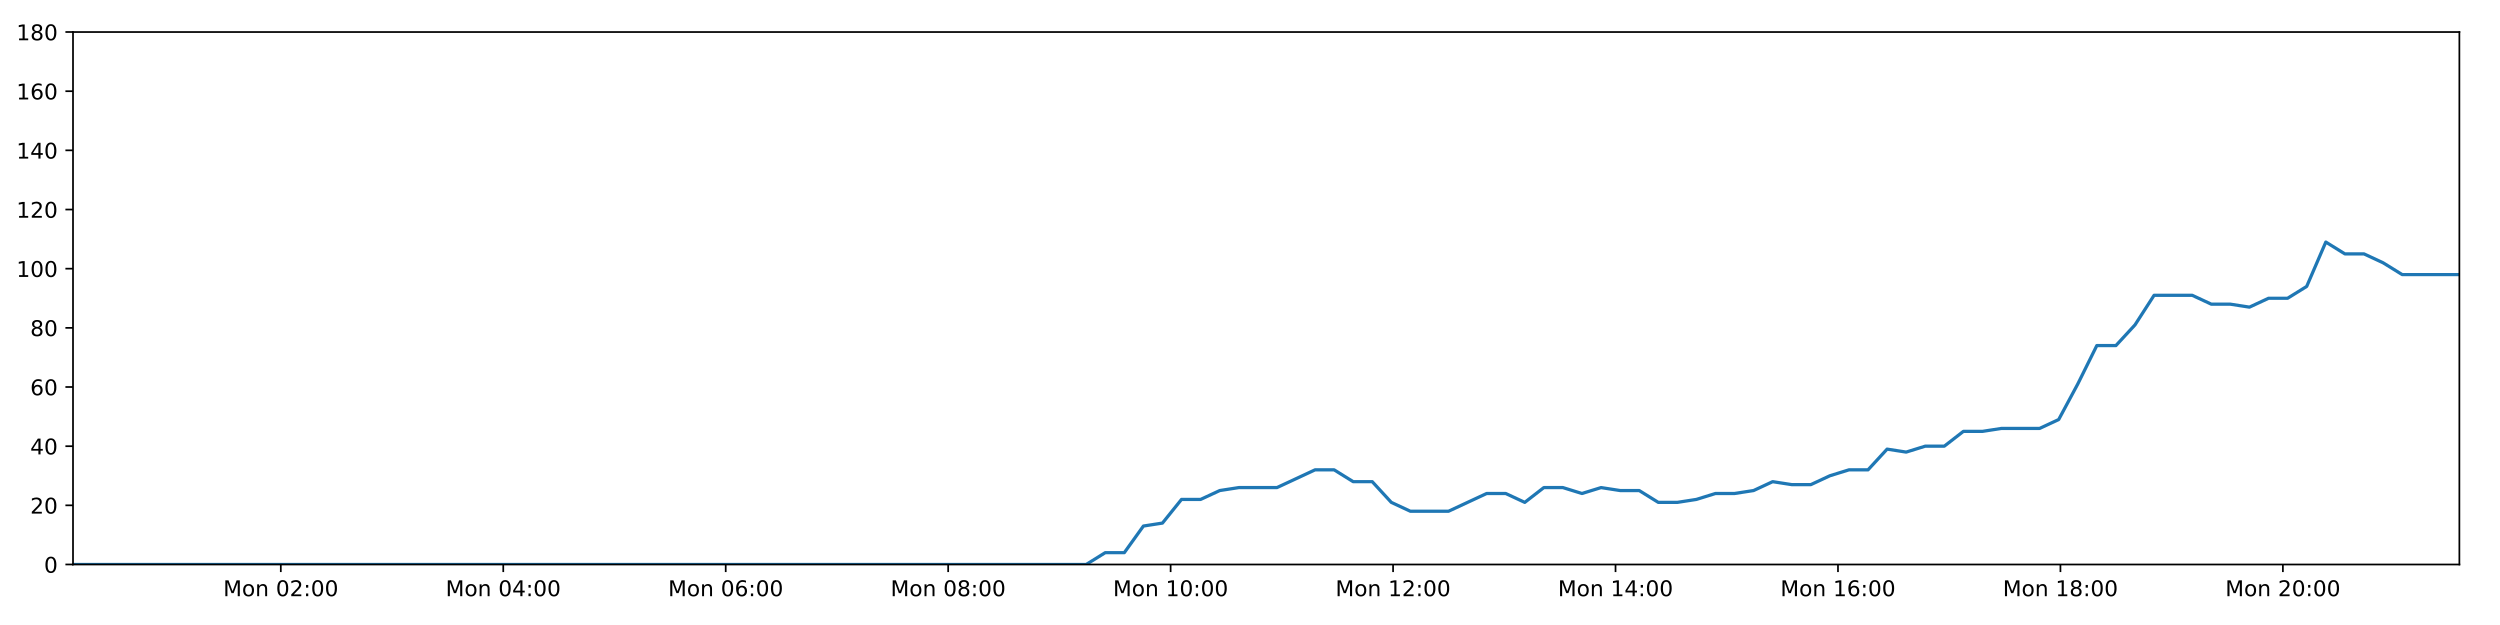
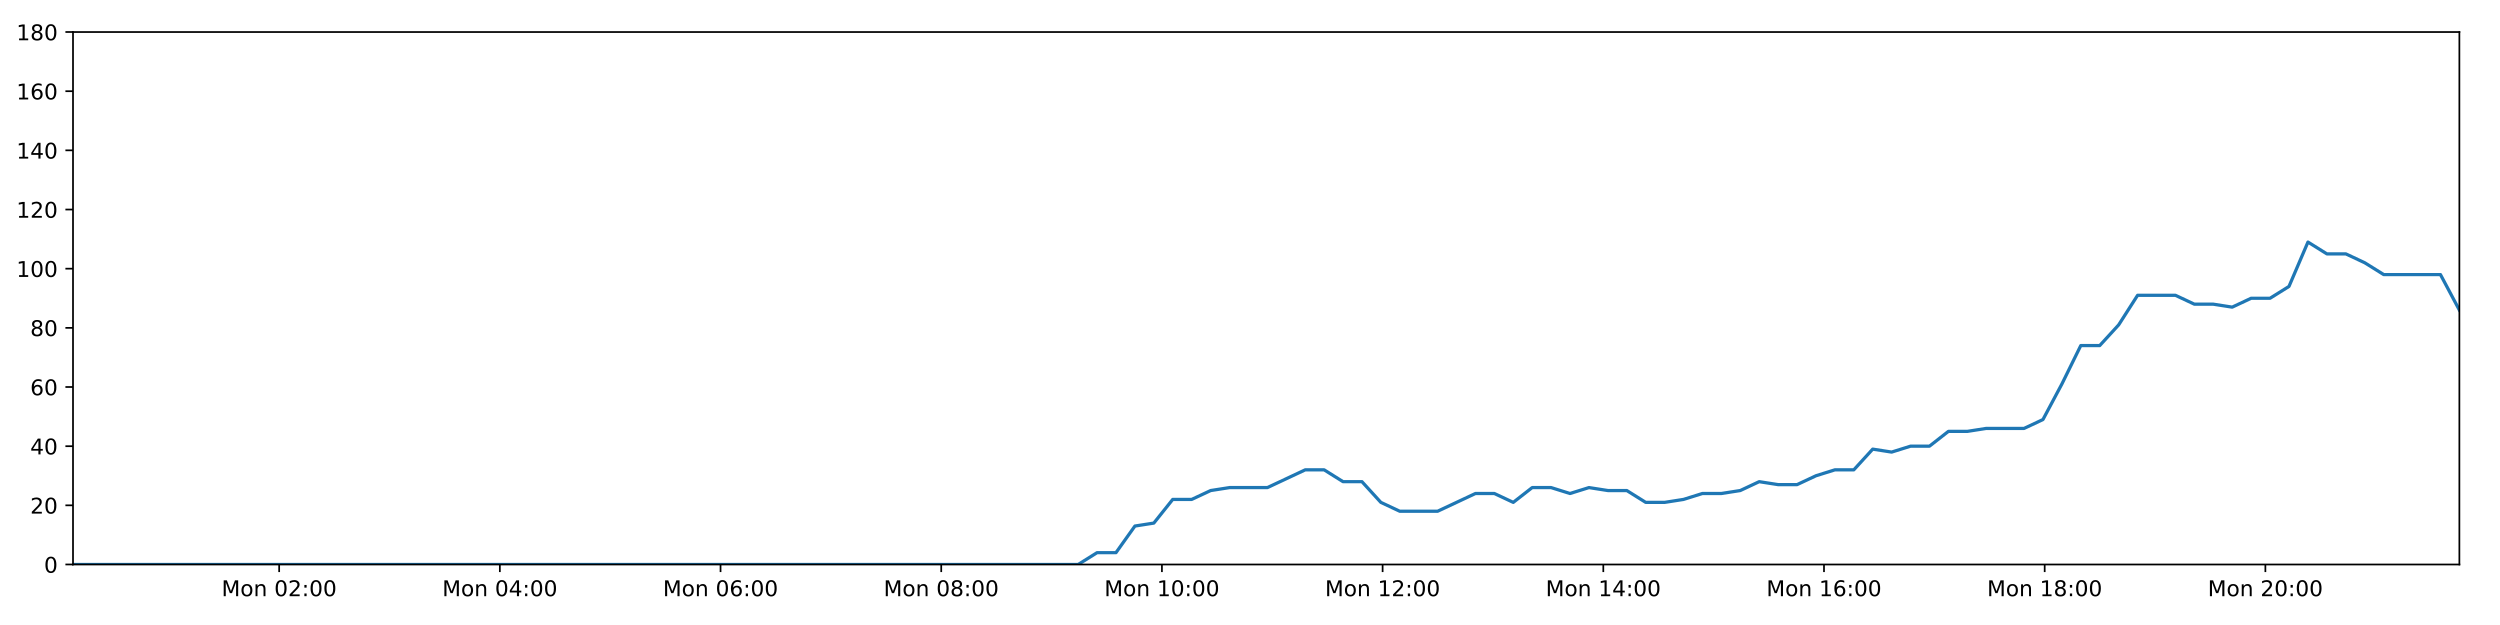
<svg xmlns="http://www.w3.org/2000/svg" xmlns:xlink="http://www.w3.org/1999/xlink" height="288pt" version="1.1" viewBox="0 0 1152 288" width="1152pt">
  <defs>
    <style type="text/css">
*{stroke-linecap:butt;stroke-linejoin:round;}
  </style>
  </defs>
  <g id="figure_1">
    <g id="patch_1">
      <path d="M 0 288  L 1152 288  L 1152 0  L 0 0  z " style="fill:#ffffff;" />
    </g>
    <g id="axes_1">
      <g id="patch_2">
        <path d="M 33.64 260.12  L 1133.28 260.12  L 1133.28 14.76  L 33.64 14.76  z " style="fill:#ffffff;" />
      </g>
      <g id="matplotlib.axis_1">
        <g id="xtick_1">
          <g id="line2d_1">
            <defs>
-               <path d="M 0 0  L 0 3.5  " id="m5fb52d7b0e" style="stroke:#000000;stroke-width:0.8;" />
-             </defs>
-             <g>
-               <use style="stroke:#000000;stroke-width:0.8;" x="129.395" xlink:href="#m5fb52d7b0e" y="260.12" />
+               <path d="M 0 0  L 0 3.5  " id="mb78c0785af" style="stroke:#000000;stroke-width:0.8;" />
+             </defs>
+             <g>
+               <use style="stroke:#000000;stroke-width:0.8;" x="128.637" xlink:href="#mb78c0785af" y="260.12" />
            </g>
          </g>
          <g id="text_1">
            <defs>
              <path d="M 9.812 72.906  L 24.516 72.906  L 43.109 23.297  L 61.812 72.906  L 76.516 72.906  L 76.516 0  L 66.891 0  L 66.891 64.016  L 48.094 14.016  L 38.188 14.016  L 19.391 64.016  L 19.391 0  L 9.812 0  z " id="DejaVuSans-77" />
              <path d="M 30.609 48.391  Q 23.391 48.391 19.188 42.75  Q 14.984 37.109 14.984 27.297  Q 14.984 17.484 19.156 11.844  Q 23.344 6.203 30.609 6.203  Q 37.797 6.203 41.984 11.859  Q 46.188 17.531 46.188 27.297  Q 46.188 37.016 41.984 42.703  Q 37.797 48.391 30.609 48.391  z M 30.609 56  Q 42.328 56 49.016 48.375  Q 55.719 40.766 55.719 27.297  Q 55.719 13.875 49.016 6.219  Q 42.328 -1.422 30.609 -1.422  Q 18.844 -1.422 12.172 6.219  Q 5.516 13.875 5.516 27.297  Q 5.516 40.766 12.172 48.375  Q 18.844 56 30.609 56  z " id="DejaVuSans-111" />
              <path d="M 54.891 33.016  L 54.891 0  L 45.906 0  L 45.906 32.719  Q 45.906 40.484 42.875 44.328  Q 39.844 48.188 33.797 48.188  Q 26.516 48.188 22.312 43.547  Q 18.109 38.922 18.109 30.906  L 18.109 0  L 9.078 0  L 9.078 54.688  L 18.109 54.688  L 18.109 46.188  Q 21.344 51.125 25.703 53.562  Q 30.078 56 35.797 56  Q 45.219 56 50.047 50.172  Q 54.891 44.344 54.891 33.016  z " id="DejaVuSans-110" />
              <path id="DejaVuSans-32" />
              <path d="M 31.781 66.406  Q 24.172 66.406 20.328 58.906  Q 16.5 51.422 16.5 36.375  Q 16.5 21.391 20.328 13.891  Q 24.172 6.391 31.781 6.391  Q 39.453 6.391 43.281 13.891  Q 47.125 21.391 47.125 36.375  Q 47.125 51.422 43.281 58.906  Q 39.453 66.406 31.781 66.406  z M 31.781 74.219  Q 44.047 74.219 50.516 64.516  Q 56.984 54.828 56.984 36.375  Q 56.984 17.969 50.516 8.266  Q 44.047 -1.422 31.781 -1.422  Q 19.531 -1.422 13.062 8.266  Q 6.594 17.969 6.594 36.375  Q 6.594 54.828 13.062 64.516  Q 19.531 74.219 31.781 74.219  z " id="DejaVuSans-48" />
              <path d="M 19.188 8.297  L 53.609 8.297  L 53.609 0  L 7.328 0  L 7.328 8.297  Q 12.938 14.109 22.625 23.891  Q 32.328 33.688 34.812 36.531  Q 39.547 41.844 41.422 45.531  Q 43.312 49.219 43.312 52.781  Q 43.312 58.594 39.234 62.25  Q 35.156 65.922 28.609 65.922  Q 23.969 65.922 18.812 64.312  Q 13.672 62.703 7.812 59.422  L 7.812 69.391  Q 13.766 71.781 18.938 73  Q 24.125 74.219 28.422 74.219  Q 39.75 74.219 46.484 68.547  Q 53.219 62.891 53.219 53.422  Q 53.219 48.922 51.531 44.891  Q 49.859 40.875 45.406 35.406  Q 44.188 33.984 37.641 27.219  Q 31.109 20.453 19.188 8.297  z " id="DejaVuSans-50" />
              <path d="M 11.719 12.406  L 22.016 12.406  L 22.016 0  L 11.719 0  z M 11.719 51.703  L 22.016 51.703  L 22.016 39.312  L 11.719 39.312  z " id="DejaVuSans-58" />
            </defs>
-             <g transform="translate(102.8548 274.7184)scale(0.1 -0.1)">
+             <g transform="translate(102.096 274.7184)scale(0.1 -0.1)">
              <use xlink:href="#DejaVuSans-77" />
              <use x="86.279" xlink:href="#DejaVuSans-111" />
              <use x="147.461" xlink:href="#DejaVuSans-110" />
              <use x="210.84" xlink:href="#DejaVuSans-32" />
              <use x="242.627" xlink:href="#DejaVuSans-48" />
              <use x="306.25" xlink:href="#DejaVuSans-50" />
              <use x="369.873" xlink:href="#DejaVuSans-58" />
              <use x="403.564" xlink:href="#DejaVuSans-48" />
              <use x="467.188" xlink:href="#DejaVuSans-48" />
            </g>
          </g>
        </g>
        <g id="xtick_2">
          <g id="line2d_2">
            <g>
-               <use style="stroke:#000000;stroke-width:0.8;" x="231.902" xlink:href="#m5fb52d7b0e" y="260.12" />
+               <use style="stroke:#000000;stroke-width:0.8;" x="230.331" xlink:href="#mb78c0785af" y="260.12" />
            </g>
          </g>
          <g id="text_2">
            <defs>
              <path d="M 37.797 64.312  L 12.891 25.391  L 37.797 25.391  z M 35.203 72.906  L 47.609 72.906  L 47.609 25.391  L 58.016 25.391  L 58.016 17.188  L 47.609 17.188  L 47.609 0  L 37.797 0  L 37.797 17.188  L 4.891 17.188  L 4.891 26.703  z " id="DejaVuSans-52" />
            </defs>
-             <g transform="translate(205.3613 274.7184)scale(0.1 -0.1)">
+             <g transform="translate(203.7904 274.7184)scale(0.1 -0.1)">
              <use xlink:href="#DejaVuSans-77" />
              <use x="86.279" xlink:href="#DejaVuSans-111" />
              <use x="147.461" xlink:href="#DejaVuSans-110" />
              <use x="210.84" xlink:href="#DejaVuSans-32" />
              <use x="242.627" xlink:href="#DejaVuSans-48" />
              <use x="306.25" xlink:href="#DejaVuSans-52" />
              <use x="369.873" xlink:href="#DejaVuSans-58" />
              <use x="403.564" xlink:href="#DejaVuSans-48" />
              <use x="467.188" xlink:href="#DejaVuSans-48" />
            </g>
          </g>
        </g>
        <g id="xtick_3">
          <g id="line2d_3">
            <g>
-               <use style="stroke:#000000;stroke-width:0.8;" x="334.409" xlink:href="#m5fb52d7b0e" y="260.12" />
+               <use style="stroke:#000000;stroke-width:0.8;" x="332.025" xlink:href="#mb78c0785af" y="260.12" />
            </g>
          </g>
          <g id="text_3">
            <defs>
              <path d="M 33.016 40.375  Q 26.375 40.375 22.484 35.828  Q 18.609 31.297 18.609 23.391  Q 18.609 15.531 22.484 10.953  Q 26.375 6.391 33.016 6.391  Q 39.656 6.391 43.531 10.953  Q 47.406 15.531 47.406 23.391  Q 47.406 31.297 43.531 35.828  Q 39.656 40.375 33.016 40.375  z M 52.594 71.297  L 52.594 62.312  Q 48.875 64.062 45.094 64.984  Q 41.312 65.922 37.594 65.922  Q 27.828 65.922 22.672 59.328  Q 17.531 52.734 16.797 39.406  Q 19.672 43.656 24.016 45.922  Q 28.375 48.188 33.594 48.188  Q 44.578 48.188 50.953 41.516  Q 57.328 34.859 57.328 23.391  Q 57.328 12.156 50.688 5.359  Q 44.047 -1.422 33.016 -1.422  Q 20.359 -1.422 13.672 8.266  Q 6.984 17.969 6.984 36.375  Q 6.984 53.656 15.188 63.938  Q 23.391 74.219 37.203 74.219  Q 40.922 74.219 44.703 73.484  Q 48.484 72.75 52.594 71.297  z " id="DejaVuSans-54" />
            </defs>
-             <g transform="translate(307.8679 274.7184)scale(0.1 -0.1)">
+             <g transform="translate(305.4847 274.7184)scale(0.1 -0.1)">
              <use xlink:href="#DejaVuSans-77" />
              <use x="86.279" xlink:href="#DejaVuSans-111" />
              <use x="147.461" xlink:href="#DejaVuSans-110" />
              <use x="210.84" xlink:href="#DejaVuSans-32" />
              <use x="242.627" xlink:href="#DejaVuSans-48" />
              <use x="306.25" xlink:href="#DejaVuSans-54" />
              <use x="369.873" xlink:href="#DejaVuSans-58" />
              <use x="403.564" xlink:href="#DejaVuSans-48" />
              <use x="467.188" xlink:href="#DejaVuSans-48" />
            </g>
          </g>
        </g>
        <g id="xtick_4">
          <g id="line2d_4">
            <g>
-               <use style="stroke:#000000;stroke-width:0.8;" x="436.915" xlink:href="#m5fb52d7b0e" y="260.12" />
+               <use style="stroke:#000000;stroke-width:0.8;" x="433.72" xlink:href="#mb78c0785af" y="260.12" />
            </g>
          </g>
          <g id="text_4">
            <defs>
              <path d="M 31.781 34.625  Q 24.75 34.625 20.719 30.859  Q 16.703 27.094 16.703 20.516  Q 16.703 13.922 20.719 10.156  Q 24.75 6.391 31.781 6.391  Q 38.812 6.391 42.859 10.172  Q 46.922 13.969 46.922 20.516  Q 46.922 27.094 42.891 30.859  Q 38.875 34.625 31.781 34.625  z M 21.922 38.812  Q 15.578 40.375 12.031 44.719  Q 8.5 49.078 8.5 55.328  Q 8.5 64.062 14.719 69.141  Q 20.953 74.219 31.781 74.219  Q 42.672 74.219 48.875 69.141  Q 55.078 64.062 55.078 55.328  Q 55.078 49.078 51.531 44.719  Q 48 40.375 41.703 38.812  Q 48.828 37.156 52.797 32.312  Q 56.781 27.484 56.781 20.516  Q 56.781 9.906 50.312 4.234  Q 43.844 -1.422 31.781 -1.422  Q 19.734 -1.422 13.25 4.234  Q 6.781 9.906 6.781 20.516  Q 6.781 27.484 10.781 32.312  Q 14.797 37.156 21.922 38.812  z M 18.312 54.391  Q 18.312 48.734 21.844 45.562  Q 25.391 42.391 31.781 42.391  Q 38.141 42.391 41.719 45.562  Q 45.312 48.734 45.312 54.391  Q 45.312 60.062 41.719 63.234  Q 38.141 66.406 31.781 66.406  Q 25.391 66.406 21.844 63.234  Q 18.312 60.062 18.312 54.391  z " id="DejaVuSans-56" />
            </defs>
-             <g transform="translate(410.3744 274.7184)scale(0.1 -0.1)">
+             <g transform="translate(407.179 274.7184)scale(0.1 -0.1)">
              <use xlink:href="#DejaVuSans-77" />
              <use x="86.279" xlink:href="#DejaVuSans-111" />
              <use x="147.461" xlink:href="#DejaVuSans-110" />
              <use x="210.84" xlink:href="#DejaVuSans-32" />
              <use x="242.627" xlink:href="#DejaVuSans-48" />
              <use x="306.25" xlink:href="#DejaVuSans-56" />
              <use x="369.873" xlink:href="#DejaVuSans-58" />
              <use x="403.564" xlink:href="#DejaVuSans-48" />
              <use x="467.188" xlink:href="#DejaVuSans-48" />
            </g>
          </g>
        </g>
        <g id="xtick_5">
          <g id="line2d_5">
            <g>
-               <use style="stroke:#000000;stroke-width:0.8;" x="539.422" xlink:href="#m5fb52d7b0e" y="260.12" />
+               <use style="stroke:#000000;stroke-width:0.8;" x="535.414" xlink:href="#mb78c0785af" y="260.12" />
            </g>
          </g>
          <g id="text_5">
            <defs>
              <path d="M 12.406 8.297  L 28.516 8.297  L 28.516 63.922  L 10.984 60.406  L 10.984 69.391  L 28.422 72.906  L 38.281 72.906  L 38.281 8.297  L 54.391 8.297  L 54.391 0  L 12.406 0  z " id="DejaVuSans-49" />
            </defs>
-             <g transform="translate(512.881 274.7184)scale(0.1 -0.1)">
+             <g transform="translate(508.8733 274.7184)scale(0.1 -0.1)">
              <use xlink:href="#DejaVuSans-77" />
              <use x="86.279" xlink:href="#DejaVuSans-111" />
              <use x="147.461" xlink:href="#DejaVuSans-110" />
              <use x="210.84" xlink:href="#DejaVuSans-32" />
              <use x="242.627" xlink:href="#DejaVuSans-49" />
              <use x="306.25" xlink:href="#DejaVuSans-48" />
              <use x="369.873" xlink:href="#DejaVuSans-58" />
              <use x="403.564" xlink:href="#DejaVuSans-48" />
              <use x="467.188" xlink:href="#DejaVuSans-48" />
            </g>
          </g>
        </g>
        <g id="xtick_6">
          <g id="line2d_6">
            <g>
-               <use style="stroke:#000000;stroke-width:0.8;" x="641.928" xlink:href="#m5fb52d7b0e" y="260.12" />
+               <use style="stroke:#000000;stroke-width:0.8;" x="637.108" xlink:href="#mb78c0785af" y="260.12" />
            </g>
          </g>
          <g id="text_6">
-             <g transform="translate(615.3875 274.7184)scale(0.1 -0.1)">
+             <g transform="translate(610.5676 274.7184)scale(0.1 -0.1)">
              <use xlink:href="#DejaVuSans-77" />
              <use x="86.279" xlink:href="#DejaVuSans-111" />
              <use x="147.461" xlink:href="#DejaVuSans-110" />
              <use x="210.84" xlink:href="#DejaVuSans-32" />
              <use x="242.627" xlink:href="#DejaVuSans-49" />
              <use x="306.25" xlink:href="#DejaVuSans-50" />
              <use x="369.873" xlink:href="#DejaVuSans-58" />
              <use x="403.564" xlink:href="#DejaVuSans-48" />
              <use x="467.188" xlink:href="#DejaVuSans-48" />
            </g>
          </g>
        </g>
        <g id="xtick_7">
          <g id="line2d_7">
            <g>
-               <use style="stroke:#000000;stroke-width:0.8;" x="744.435" xlink:href="#m5fb52d7b0e" y="260.12" />
+               <use style="stroke:#000000;stroke-width:0.8;" x="738.803" xlink:href="#mb78c0785af" y="260.12" />
            </g>
          </g>
          <g id="text_7">
-             <g transform="translate(717.8941 274.7184)scale(0.1 -0.1)">
+             <g transform="translate(712.2619 274.7184)scale(0.1 -0.1)">
              <use xlink:href="#DejaVuSans-77" />
              <use x="86.279" xlink:href="#DejaVuSans-111" />
              <use x="147.461" xlink:href="#DejaVuSans-110" />
              <use x="210.84" xlink:href="#DejaVuSans-32" />
              <use x="242.627" xlink:href="#DejaVuSans-49" />
              <use x="306.25" xlink:href="#DejaVuSans-52" />
              <use x="369.873" xlink:href="#DejaVuSans-58" />
              <use x="403.564" xlink:href="#DejaVuSans-48" />
              <use x="467.188" xlink:href="#DejaVuSans-48" />
            </g>
          </g>
        </g>
        <g id="xtick_8">
          <g id="line2d_8">
            <g>
-               <use style="stroke:#000000;stroke-width:0.8;" x="846.941" xlink:href="#m5fb52d7b0e" y="260.12" />
+               <use style="stroke:#000000;stroke-width:0.8;" x="840.497" xlink:href="#mb78c0785af" y="260.12" />
            </g>
          </g>
          <g id="text_8">
-             <g transform="translate(820.4006 274.7184)scale(0.1 -0.1)">
+             <g transform="translate(813.9562 274.7184)scale(0.1 -0.1)">
              <use xlink:href="#DejaVuSans-77" />
              <use x="86.279" xlink:href="#DejaVuSans-111" />
              <use x="147.461" xlink:href="#DejaVuSans-110" />
              <use x="210.84" xlink:href="#DejaVuSans-32" />
              <use x="242.627" xlink:href="#DejaVuSans-49" />
              <use x="306.25" xlink:href="#DejaVuSans-54" />
              <use x="369.873" xlink:href="#DejaVuSans-58" />
              <use x="403.564" xlink:href="#DejaVuSans-48" />
              <use x="467.188" xlink:href="#DejaVuSans-48" />
            </g>
          </g>
        </g>
        <g id="xtick_9">
          <g id="line2d_9">
            <g>
-               <use style="stroke:#000000;stroke-width:0.8;" x="949.448" xlink:href="#m5fb52d7b0e" y="260.12" />
+               <use style="stroke:#000000;stroke-width:0.8;" x="942.191" xlink:href="#mb78c0785af" y="260.12" />
            </g>
          </g>
          <g id="text_9">
-             <g transform="translate(922.9071 274.7184)scale(0.1 -0.1)">
+             <g transform="translate(915.6505 274.7184)scale(0.1 -0.1)">
              <use xlink:href="#DejaVuSans-77" />
              <use x="86.279" xlink:href="#DejaVuSans-111" />
              <use x="147.461" xlink:href="#DejaVuSans-110" />
              <use x="210.84" xlink:href="#DejaVuSans-32" />
              <use x="242.627" xlink:href="#DejaVuSans-49" />
              <use x="306.25" xlink:href="#DejaVuSans-56" />
              <use x="369.873" xlink:href="#DejaVuSans-58" />
              <use x="403.564" xlink:href="#DejaVuSans-48" />
              <use x="467.188" xlink:href="#DejaVuSans-48" />
            </g>
          </g>
        </g>
        <g id="xtick_10">
          <g id="line2d_10">
            <g>
-               <use style="stroke:#000000;stroke-width:0.8;" x="1051.954" xlink:href="#m5fb52d7b0e" y="260.12" />
+               <use style="stroke:#000000;stroke-width:0.8;" x="1043.885" xlink:href="#mb78c0785af" y="260.12" />
            </g>
          </g>
          <g id="text_10">
-             <g transform="translate(1025.414 274.7184)scale(0.1 -0.1)">
+             <g transform="translate(1017.345 274.7184)scale(0.1 -0.1)">
              <use xlink:href="#DejaVuSans-77" />
              <use x="86.279" xlink:href="#DejaVuSans-111" />
              <use x="147.461" xlink:href="#DejaVuSans-110" />
              <use x="210.84" xlink:href="#DejaVuSans-32" />
              <use x="242.627" xlink:href="#DejaVuSans-50" />
              <use x="306.25" xlink:href="#DejaVuSans-48" />
              <use x="369.873" xlink:href="#DejaVuSans-58" />
              <use x="403.564" xlink:href="#DejaVuSans-48" />
              <use x="467.188" xlink:href="#DejaVuSans-48" />
            </g>
          </g>
        </g>
      </g>
      <g id="matplotlib.axis_2">
        <g id="ytick_1">
          <g id="line2d_11">
            <defs>
-               <path d="M 0 0  L -3.5 0  " id="m4eeecd7232" style="stroke:#000000;stroke-width:0.8;" />
-             </defs>
-             <g>
-               <use style="stroke:#000000;stroke-width:0.8;" x="33.64" xlink:href="#m4eeecd7232" y="260.12" />
+               <path d="M 0 0  L -3.5 0  " id="m810af4c436" style="stroke:#000000;stroke-width:0.8;" />
+             </defs>
+             <g>
+               <use style="stroke:#000000;stroke-width:0.8;" x="33.64" xlink:href="#m810af4c436" y="260.12" />
            </g>
          </g>
          <g id="text_11">
            <g transform="translate(20.2775 263.9192)scale(0.1 -0.1)">
              <use xlink:href="#DejaVuSans-48" />
            </g>
          </g>
        </g>
        <g id="ytick_2">
          <g id="line2d_12">
            <g>
-               <use style="stroke:#000000;stroke-width:0.8;" x="33.64" xlink:href="#m4eeecd7232" y="232.858" />
+               <use style="stroke:#000000;stroke-width:0.8;" x="33.64" xlink:href="#m810af4c436" y="232.858" />
            </g>
          </g>
          <g id="text_12">
            <g transform="translate(13.915 236.657)scale(0.1 -0.1)">
              <use xlink:href="#DejaVuSans-50" />
              <use x="63.623" xlink:href="#DejaVuSans-48" />
            </g>
          </g>
        </g>
        <g id="ytick_3">
          <g id="line2d_13">
            <g>
-               <use style="stroke:#000000;stroke-width:0.8;" x="33.64" xlink:href="#m4eeecd7232" y="205.596" />
+               <use style="stroke:#000000;stroke-width:0.8;" x="33.64" xlink:href="#m810af4c436" y="205.596" />
            </g>
          </g>
          <g id="text_13">
            <g transform="translate(13.915 209.3948)scale(0.1 -0.1)">
              <use xlink:href="#DejaVuSans-52" />
              <use x="63.623" xlink:href="#DejaVuSans-48" />
            </g>
          </g>
        </g>
        <g id="ytick_4">
          <g id="line2d_14">
            <g>
-               <use style="stroke:#000000;stroke-width:0.8;" x="33.64" xlink:href="#m4eeecd7232" y="178.333" />
+               <use style="stroke:#000000;stroke-width:0.8;" x="33.64" xlink:href="#m810af4c436" y="178.333" />
            </g>
          </g>
          <g id="text_14">
            <g transform="translate(13.915 182.1326)scale(0.1 -0.1)">
              <use xlink:href="#DejaVuSans-54" />
              <use x="63.623" xlink:href="#DejaVuSans-48" />
            </g>
          </g>
        </g>
        <g id="ytick_5">
          <g id="line2d_15">
            <g>
-               <use style="stroke:#000000;stroke-width:0.8;" x="33.64" xlink:href="#m4eeecd7232" y="151.071" />
+               <use style="stroke:#000000;stroke-width:0.8;" x="33.64" xlink:href="#m810af4c436" y="151.071" />
            </g>
          </g>
          <g id="text_15">
            <g transform="translate(13.915 154.8703)scale(0.1 -0.1)">
              <use xlink:href="#DejaVuSans-56" />
              <use x="63.623" xlink:href="#DejaVuSans-48" />
            </g>
          </g>
        </g>
        <g id="ytick_6">
          <g id="line2d_16">
            <g>
-               <use style="stroke:#000000;stroke-width:0.8;" x="33.64" xlink:href="#m4eeecd7232" y="123.809" />
+               <use style="stroke:#000000;stroke-width:0.8;" x="33.64" xlink:href="#m810af4c436" y="123.809" />
            </g>
          </g>
          <g id="text_16">
            <g transform="translate(7.5525 127.6081)scale(0.1 -0.1)">
              <use xlink:href="#DejaVuSans-49" />
              <use x="63.623" xlink:href="#DejaVuSans-48" />
              <use x="127.246" xlink:href="#DejaVuSans-48" />
            </g>
          </g>
        </g>
        <g id="ytick_7">
          <g id="line2d_17">
            <g>
-               <use style="stroke:#000000;stroke-width:0.8;" x="33.64" xlink:href="#m4eeecd7232" y="96.547" />
+               <use style="stroke:#000000;stroke-width:0.8;" x="33.64" xlink:href="#m810af4c436" y="96.547" />
            </g>
          </g>
          <g id="text_17">
            <g transform="translate(7.5525 100.3459)scale(0.1 -0.1)">
              <use xlink:href="#DejaVuSans-49" />
              <use x="63.623" xlink:href="#DejaVuSans-50" />
              <use x="127.246" xlink:href="#DejaVuSans-48" />
            </g>
          </g>
        </g>
        <g id="ytick_8">
          <g id="line2d_18">
            <g>
-               <use style="stroke:#000000;stroke-width:0.8;" x="33.64" xlink:href="#m4eeecd7232" y="69.284" />
+               <use style="stroke:#000000;stroke-width:0.8;" x="33.64" xlink:href="#m810af4c436" y="69.284" />
            </g>
          </g>
          <g id="text_18">
            <g transform="translate(7.5525 73.08366)scale(0.1 -0.1)">
              <use xlink:href="#DejaVuSans-49" />
              <use x="63.623" xlink:href="#DejaVuSans-52" />
              <use x="127.246" xlink:href="#DejaVuSans-48" />
            </g>
          </g>
        </g>
        <g id="ytick_9">
          <g id="line2d_19">
            <g>
-               <use style="stroke:#000000;stroke-width:0.8;" x="33.64" xlink:href="#m4eeecd7232" y="42.022" />
+               <use style="stroke:#000000;stroke-width:0.8;" x="33.64" xlink:href="#m810af4c436" y="42.022" />
            </g>
          </g>
          <g id="text_19">
            <g transform="translate(7.5525 45.82144)scale(0.1 -0.1)">
              <use xlink:href="#DejaVuSans-49" />
              <use x="63.623" xlink:href="#DejaVuSans-54" />
              <use x="127.246" xlink:href="#DejaVuSans-48" />
            </g>
          </g>
        </g>
        <g id="ytick_10">
          <g id="line2d_20">
            <g>
-               <use style="stroke:#000000;stroke-width:0.8;" x="33.64" xlink:href="#m4eeecd7232" y="14.76" />
+               <use style="stroke:#000000;stroke-width:0.8;" x="33.64" xlink:href="#m810af4c436" y="14.76" />
            </g>
          </g>
          <g id="text_20">
            <g transform="translate(7.5525 18.55922)scale(0.1 -0.1)">
              <use xlink:href="#DejaVuSans-49" />
              <use x="63.623" xlink:href="#DejaVuSans-56" />
              <use x="127.246" xlink:href="#DejaVuSans-48" />
            </g>
          </g>
        </g>
      </g>
      <g id="line2d_21">
-         <path clip-path="url(#p401ed0ae47)" d="M 33.64 260.12  L 42.281 260.12  L 50.929 260.12  L 59.57 260.12  L 68.211 260.12  L 76.851 260.12  L 85.493 260.12  L 94.133 260.12  L 102.772 260.12  L 111.412 260.12  L 120.058 260.12  L 128.7 260.12  L 137.339 260.12  L 145.981 260.12  L 154.621 260.12  L 163.263 260.12  L 171.903 260.12  L 180.543 260.12  L 189.186 260.12  L 197.834 260.12  L 206.474 260.12  L 215.118 260.12  L 223.763 260.12  L 232.402 260.12  L 241.043 260.12  L 249.683 260.12  L 258.323 260.12  L 266.967 260.12  L 275.613 260.12  L 284.256 260.12  L 292.897 260.12  L 301.539 260.12  L 310.18 260.12  L 318.82 260.12  L 327.46 260.12  L 336.103 260.12  L 344.762 260.12  L 353.402 260.12  L 362.044 260.12  L 370.69 260.12  L 379.336 260.12  L 387.979 260.12  L 396.622 260.12  L 405.262 260.12  L 413.909 260.12  L 422.555 260.12  L 431.196 260.12  L 439.835 260.12  L 448.482 260.12  L 457.129 260.12  L 465.77 260.12  L 474.413 260.12  L 483.056 260.12  L 491.717 260.12  L 500.503 260.12  L 509.292 254.668  L 518.077 254.668  L 526.881 242.4  L 535.661 241.036  L 544.443 230.132  L 553.251 230.132  L 562.064 226.042  L 570.852 224.679  L 579.634 224.679  L 588.421 224.679  L 597.203 220.59  L 605.983 216.5  L 614.764 216.5  L 623.545 221.953  L 632.331 221.953  L 641.11 231.495  L 649.901 235.584  L 658.687 235.584  L 667.468 235.584  L 676.256 231.495  L 685.052 227.405  L 693.833 227.405  L 702.616 231.495  L 711.403 224.679  L 720.182 224.679  L 728.96 227.405  L 737.778 224.679  L 746.565 226.042  L 755.351 226.042  L 764.133 231.495  L 772.919 231.495  L 781.697 230.132  L 790.473 227.405  L 799.256 227.405  L 808.049 226.042  L 816.842 221.953  L 825.634 223.316  L 834.434 223.316  L 843.221 219.227  L 852.006 216.5  L 860.788 216.5  L 869.572 206.959  L 878.359 208.322  L 887.144 205.596  L 895.935 205.596  L 904.719 198.78  L 913.501 198.78  L 922.285 197.417  L 931.073 197.417  L 939.861 197.417  L 948.643 193.328  L 957.425 176.97  L 966.208 159.25  L 975.002 159.25  L 983.807 149.708  L 992.599 136.077  L 1001.384 136.077  L 1010.18 136.077  L 1018.969 140.166  L 1027.751 140.166  L 1036.544 141.529  L 1045.334 137.44  L 1054.12 137.44  L 1062.918 131.988  L 1071.735 111.541  L 1080.523 116.993  L 1089.324 116.993  L 1098.115 121.083  L 1106.925 126.535  L 1115.707 126.535  L 1124.493 126.535  L 1133.28 126.535  " style="fill:none;stroke:#1f77b4;stroke-linecap:square;stroke-width:1.5;" />
+         <path clip-path="url(#p5d17b0cd76)" d="M 33.64 260.12  L 496.803 260.12  L 505.523 254.668  L 514.238 254.668  L 522.973 242.4  L 531.683 241.036  L 540.396 230.132  L 549.134 230.132  L 557.877 226.042  L 566.595 224.679  L 584.025 224.679  L 601.448 216.5  L 610.16 216.5  L 618.871 221.953  L 627.587 221.953  L 636.296 231.495  L 645.018 235.584  L 662.446 235.584  L 679.891 227.405  L 688.601 227.405  L 697.315 231.495  L 706.032 224.679  L 714.742 224.679  L 723.451 227.405  L 732.198 224.679  L 740.916 226.042  L 749.632 226.042  L 758.345 231.495  L 767.061 231.495  L 775.769 230.132  L 784.476 227.405  L 793.189 227.405  L 801.913 226.042  L 810.636 221.953  L 819.358 223.316  L 828.089 223.316  L 836.806 219.227  L 845.522 216.5  L 854.234 216.5  L 862.949 206.959  L 871.666 208.322  L 880.381 205.596  L 889.102 205.596  L 897.817 198.78  L 906.529 198.78  L 915.243 197.417  L 932.68 197.417  L 941.392 193.328  L 950.106 176.97  L 958.818 159.25  L 967.543 159.25  L 976.278 149.708  L 985.001 136.077  L 1002.442 136.077  L 1011.161 140.166  L 1019.874 140.166  L 1028.598 141.529  L 1037.318 137.44  L 1046.034 137.44  L 1054.762 131.988  L 1063.509 111.541  L 1072.228 116.993  L 1080.959 116.993  L 1089.681 121.083  L 1098.421 126.535  L 1124.567 126.535  L 1133.28 142.892  L 1133.28 142.892  " style="fill:none;stroke:#1f77b4;stroke-linecap:square;stroke-width:1.5;" />
      </g>
      <g id="patch_3">
        <path d="M 33.64 260.12  L 33.64 14.76  " style="fill:none;stroke:#000000;stroke-linecap:square;stroke-linejoin:miter;stroke-width:0.8;" />
      </g>
      <g id="patch_4">
        <path d="M 1133.28 260.12  L 1133.28 14.76  " style="fill:none;stroke:#000000;stroke-linecap:square;stroke-linejoin:miter;stroke-width:0.8;" />
      </g>
      <g id="patch_5">
        <path d="M 33.64 260.12  L 1133.28 260.12  " style="fill:none;stroke:#000000;stroke-linecap:square;stroke-linejoin:miter;stroke-width:0.8;" />
      </g>
      <g id="patch_6">
        <path d="M 33.64 14.76  L 1133.28 14.76  " style="fill:none;stroke:#000000;stroke-linecap:square;stroke-linejoin:miter;stroke-width:0.8;" />
      </g>
    </g>
  </g>
  <defs>
-     <clipPath id="p401ed0ae47">
+     <clipPath id="p5d17b0cd76">
      <rect height="245.36" width="1099.64" x="33.64" y="14.76" />
    </clipPath>
  </defs>
</svg>
